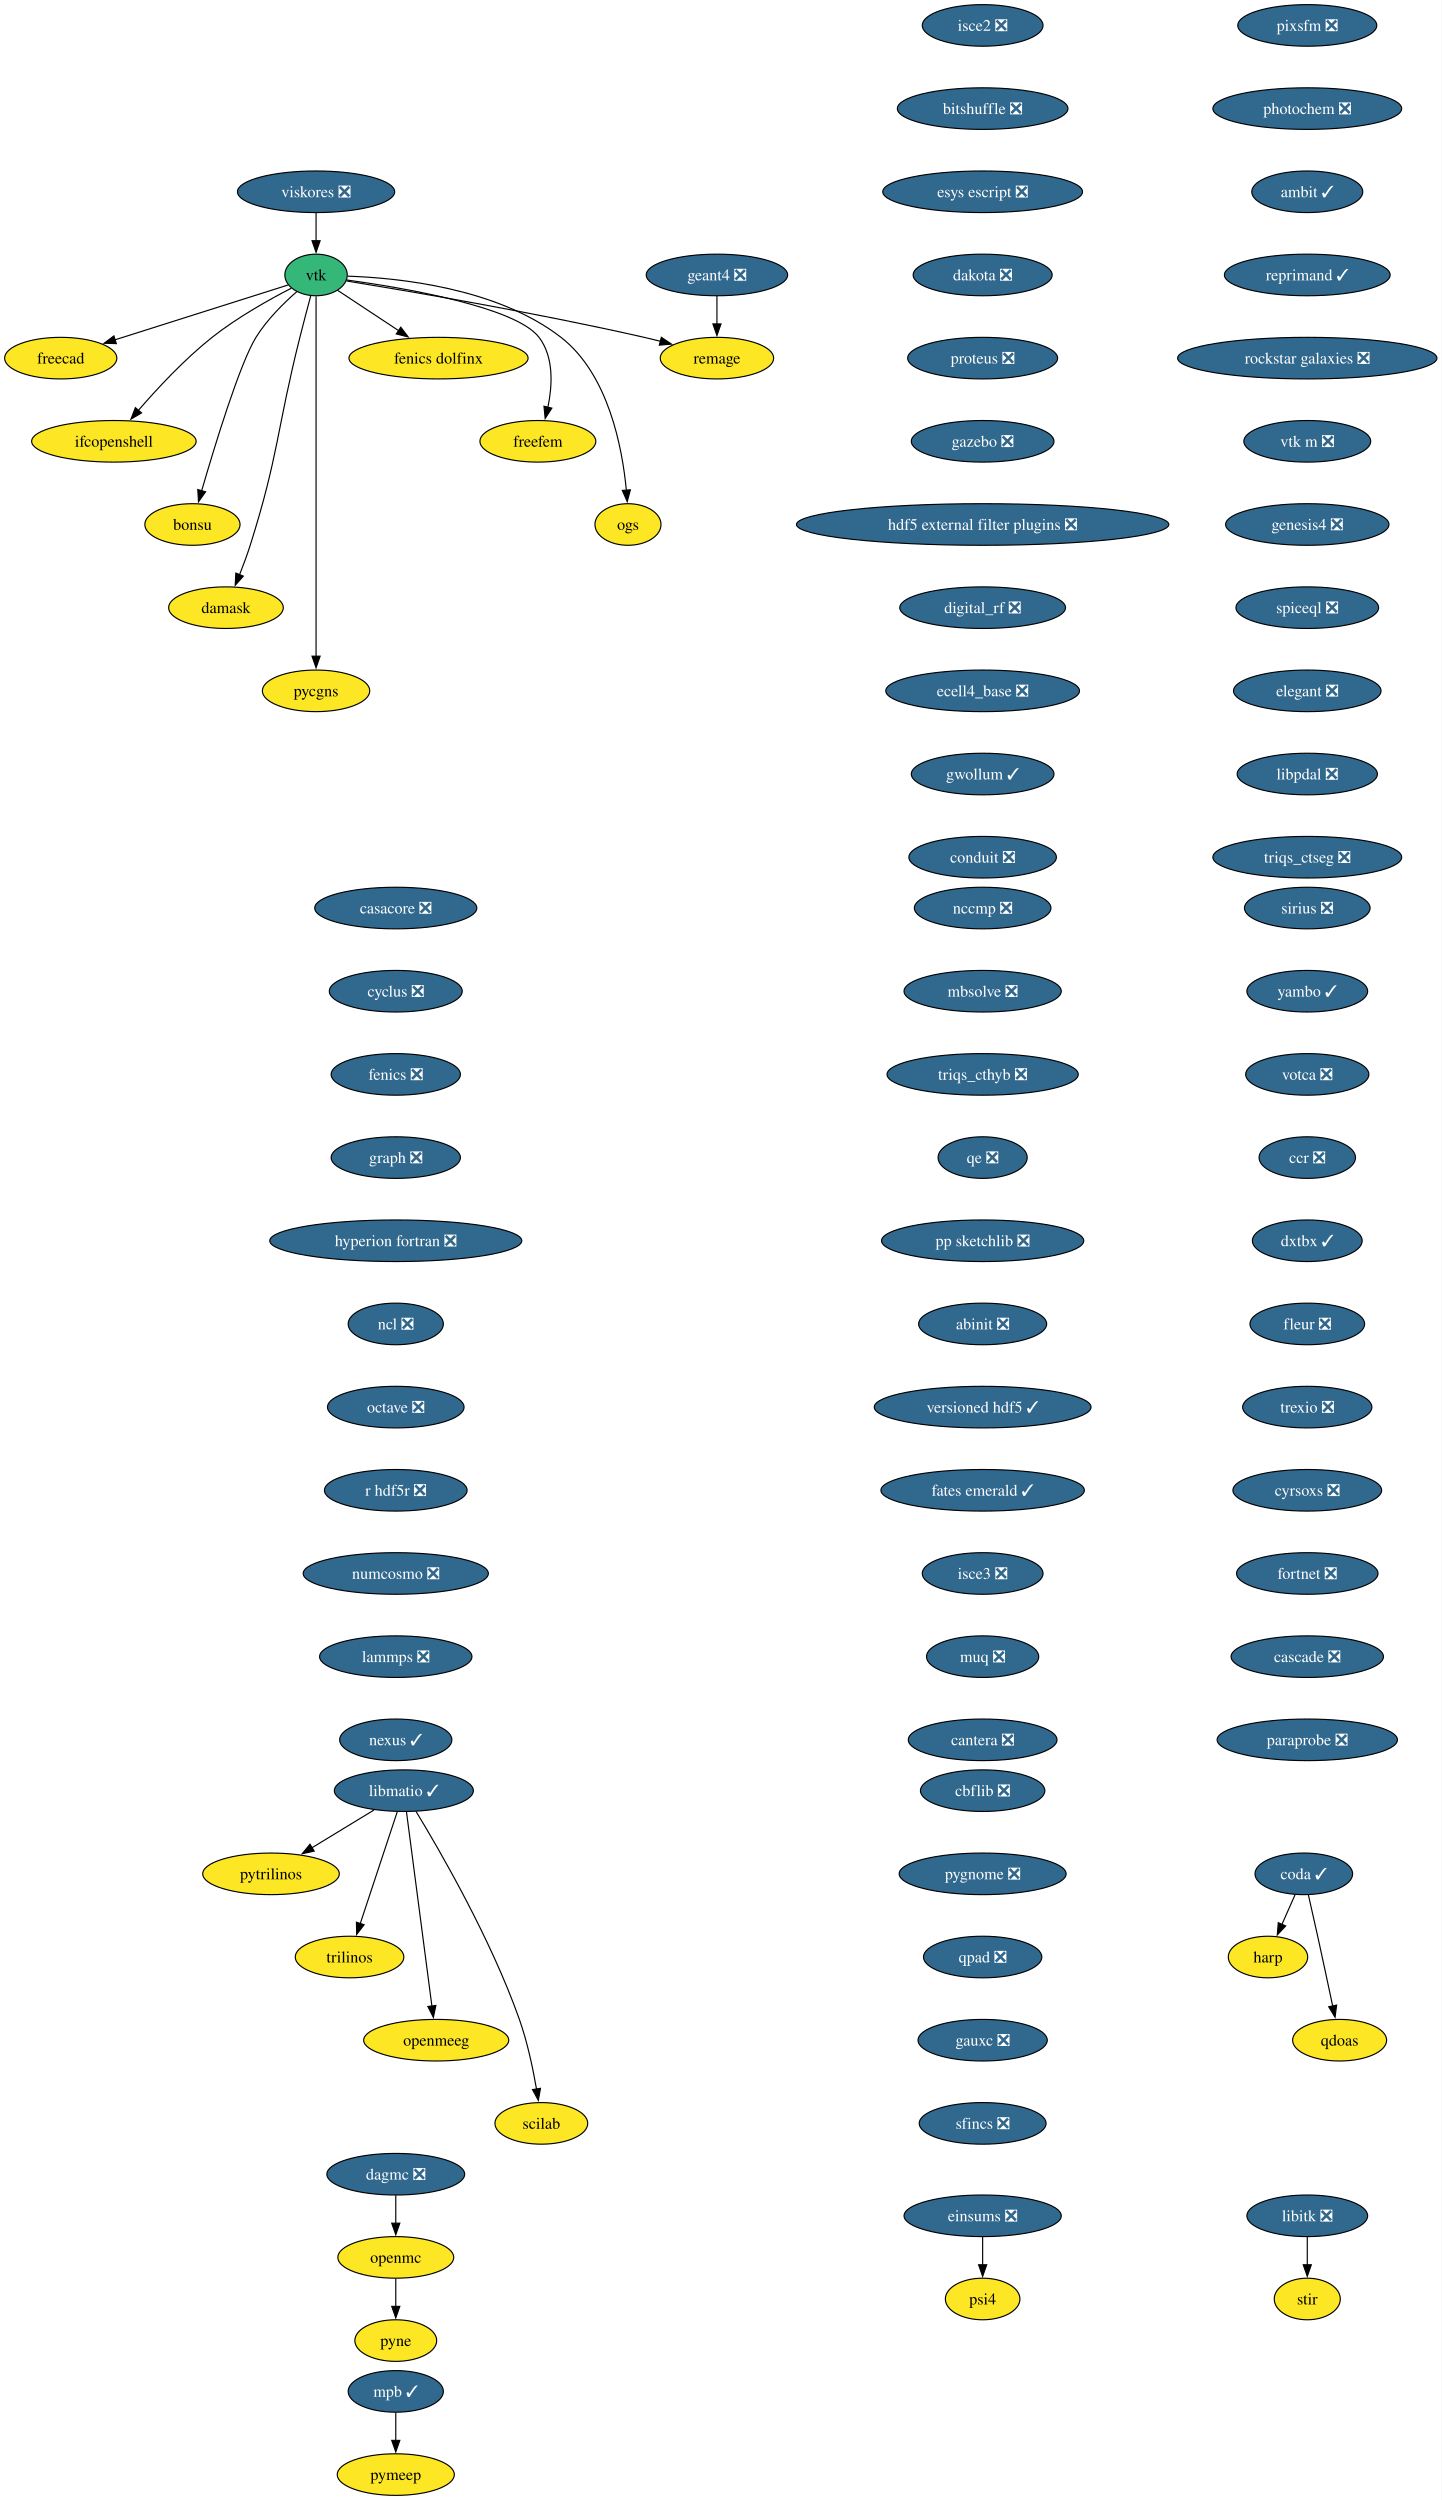
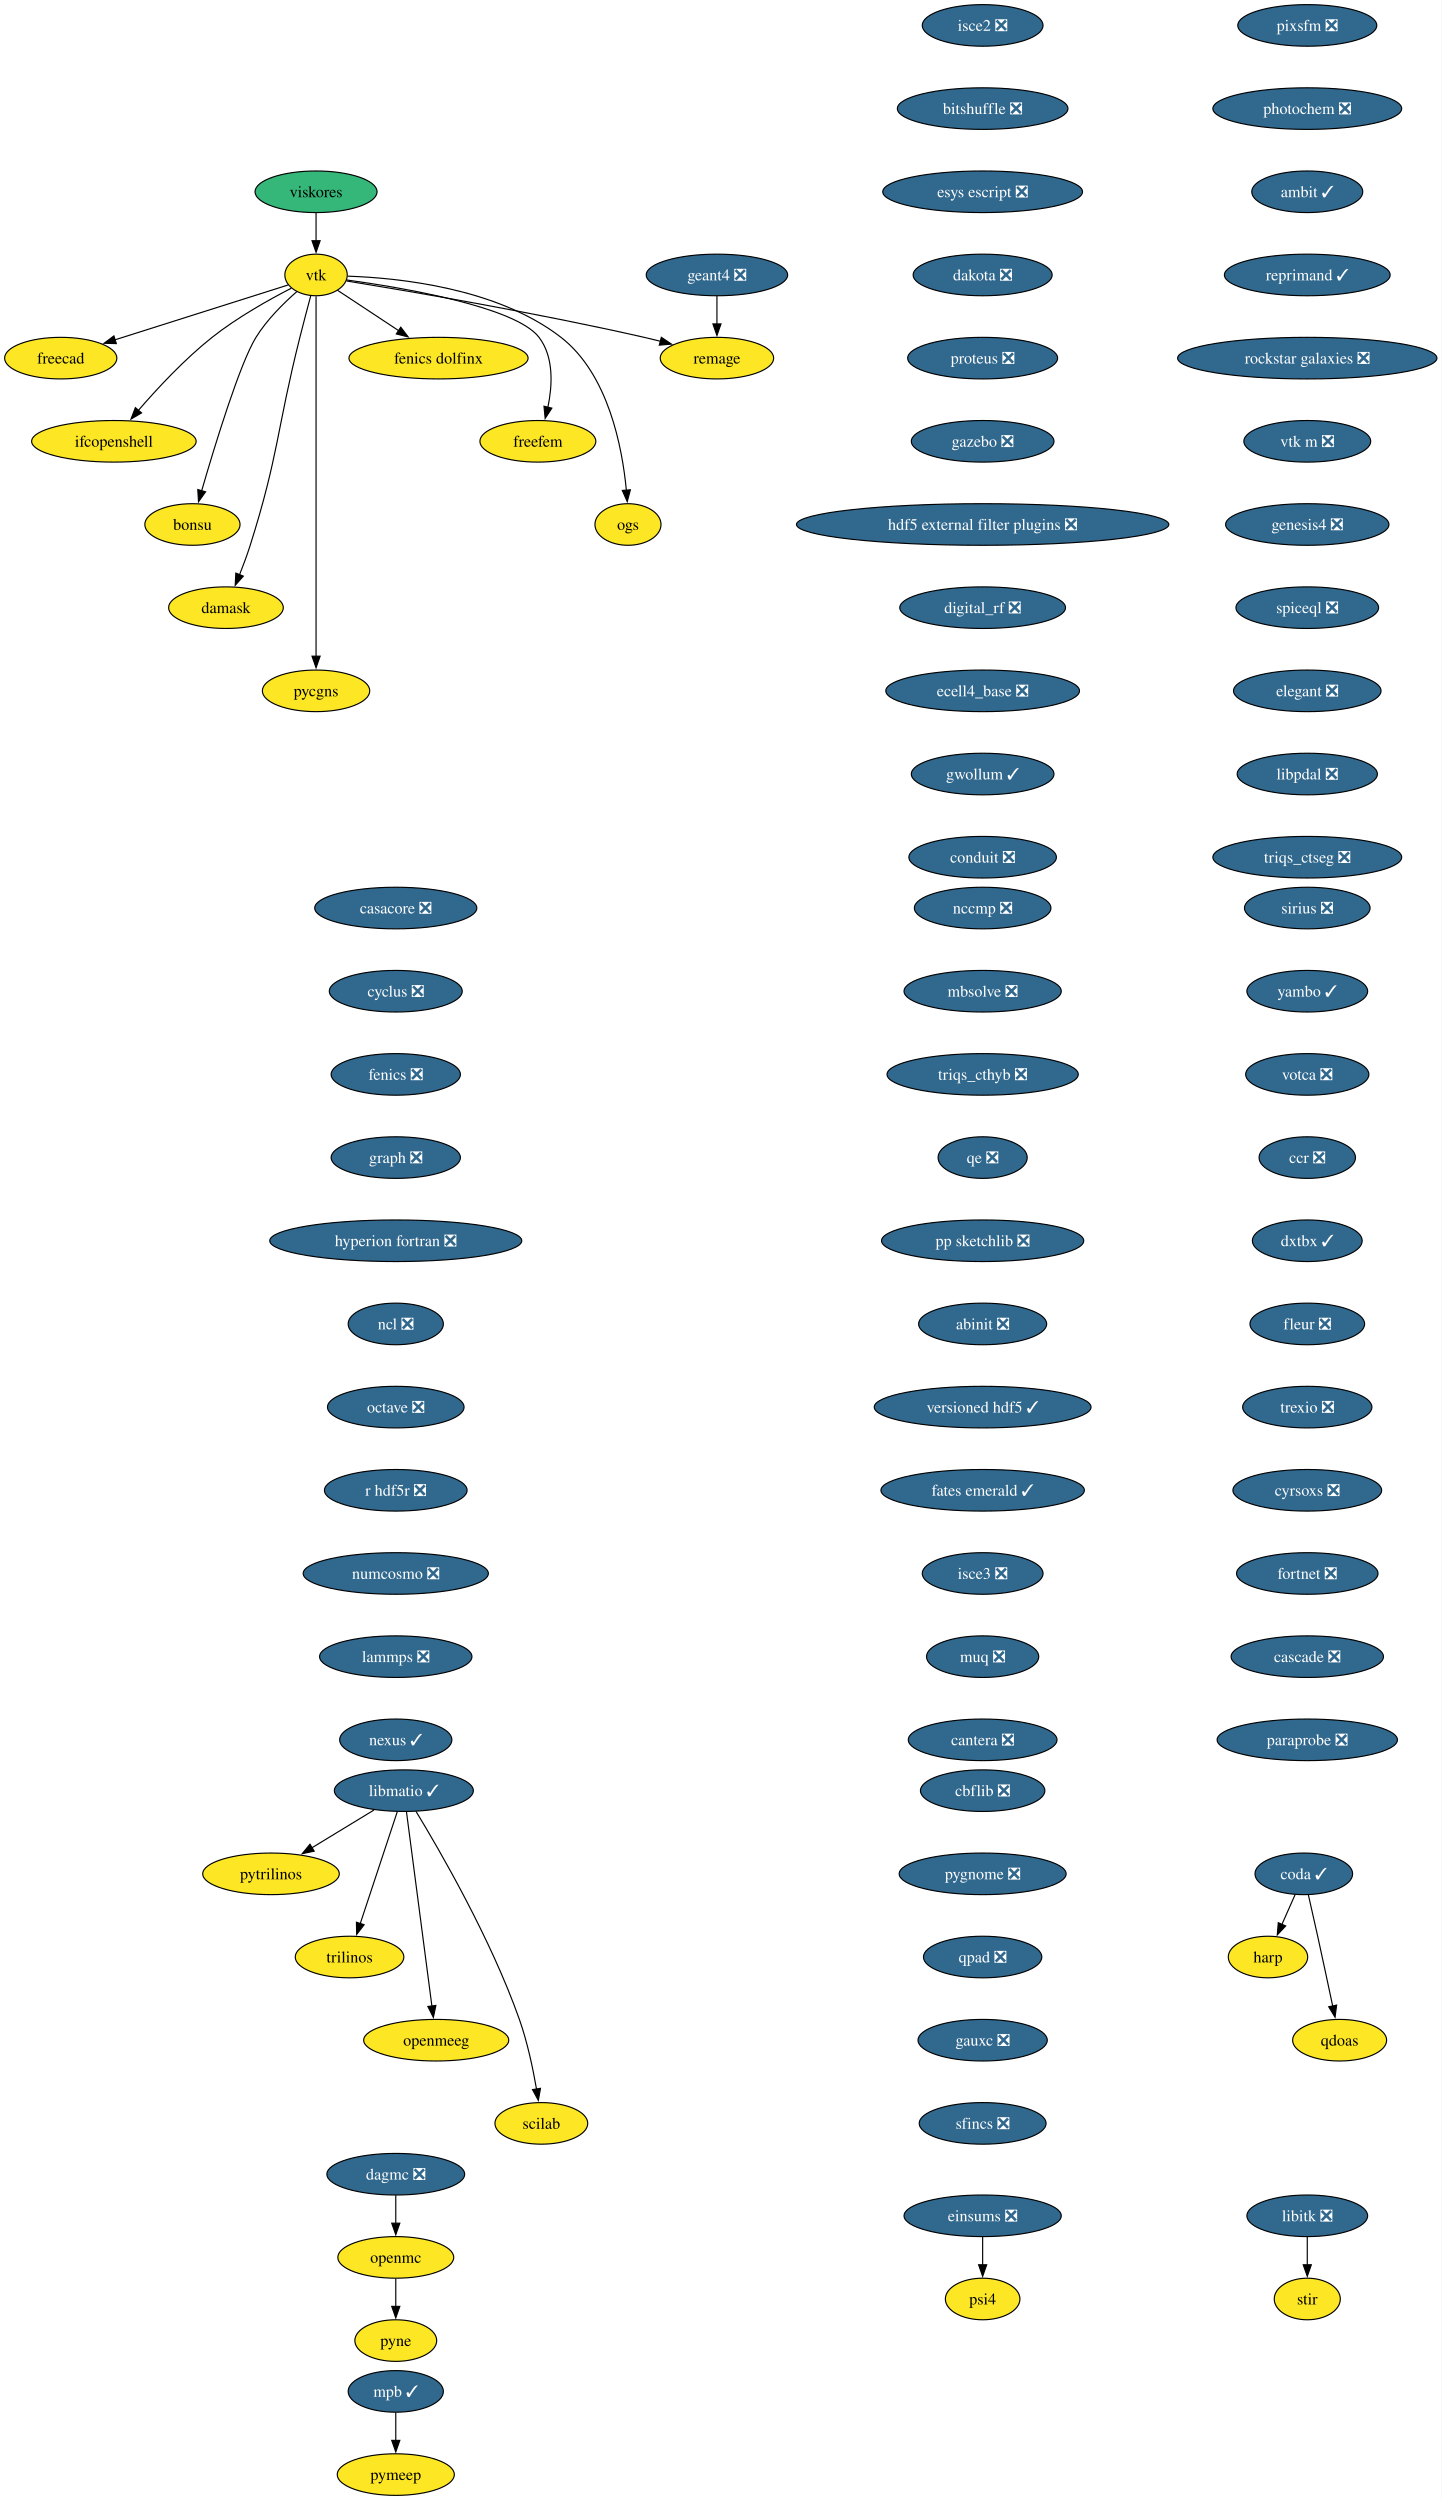
<svg xmlns="http://www.w3.org/2000/svg" xmlns:xlink="http://www.w3.org/1999/xlink" width="1248pt" height="2164pt" viewBox="0.00 0.00 1248.00 2164.00">
  <g id="graph0" class="graph" transform="scale(1 1) rotate(0) translate(4 2160)">
    <polygon fill="white" stroke="none" points="-4,4 -4,-2160 1243.82,-2160 1243.82,4 -4,4" />
    <g id="node1" class="node">
      <g id="a_node1">
        <a xlink:href="https://github.com/conda-forge/casacore-feedstock/pull/111" xlink:title="casacore ❎">
          <ellipse fill="#31688e" stroke="black" cx="338.58" cy="-1374" rx="70.15" ry="18" />
          <text xml:space="preserve" text-anchor="middle" x="338.58" y="-1369.33" font-family="Times,serif" font-size="14.00" fill="white">casacore ❎</text>
        </a>
      </g>
    </g>
    <g id="node2" class="node">
      <g id="a_node2">
        <a xlink:href="https://github.com/conda-forge/cyclus-feedstock/pull/112" xlink:title="cyclus ❎">
          <ellipse fill="#31688e" stroke="black" cx="338.58" cy="-1302" rx="57.52" ry="18" />
          <text xml:space="preserve" text-anchor="middle" x="338.58" y="-1297.33" font-family="Times,serif" font-size="14.00" fill="white">cyclus ❎</text>
        </a>
      </g>
    </g>
    <g id="node3" class="node">
      <g id="a_node3">
        <a xlink:href="https://github.com/conda-forge/fenics-feedstock/pull/287" xlink:title="fenics ❎">
          <ellipse fill="#31688e" stroke="black" cx="338.58" cy="-1230" rx="55.94" ry="18" />
          <text xml:space="preserve" text-anchor="middle" x="338.58" y="-1225.33" font-family="Times,serif" font-size="14.00" fill="white">fenics ❎</text>
        </a>
      </g>
    </g>
    <g id="node4" class="node">
      <g id="a_node4">
        <a xlink:href="https://github.com/conda-forge/graph-feedstock/pull/14" xlink:title="graph ❎">
          <ellipse fill="#31688e" stroke="black" cx="338.58" cy="-1158" rx="55.94" ry="18" />
          <text xml:space="preserve" text-anchor="middle" x="338.58" y="-1153.33" font-family="Times,serif" font-size="14.00" fill="white">graph ❎</text>
        </a>
      </g>
    </g>
    <g id="node5" class="node">
      <g id="a_node5">
        <a xlink:href="https://github.com/conda-forge/hyperion-fortran-feedstock/pull/36" xlink:title="hyperion fortran ❎">
          <ellipse fill="#31688e" stroke="black" cx="338.58" cy="-1086" rx="109.08" ry="18" />
          <text xml:space="preserve" text-anchor="middle" x="338.58" y="-1081.33" font-family="Times,serif" font-size="14.00" fill="white">hyperion fortran ❎</text>
        </a>
      </g>
    </g>
    <g id="node6" class="node">
      <g id="a_node6">
        <a xlink:href="https://github.com/conda-forge/ncl-feedstock/pull/171" xlink:title="ncl ❎">
          <ellipse fill="#31688e" stroke="black" cx="338.58" cy="-1014" rx="41.21" ry="18" />
          <text xml:space="preserve" text-anchor="middle" x="338.58" y="-1009.33" font-family="Times,serif" font-size="14.00" fill="white">ncl ❎</text>
        </a>
      </g>
    </g>
    <g id="node14" class="node">
      <g id="a_node14">
        <a xlink:href="https://github.com/conda-forge/octave-feedstock/pull/158" xlink:title="octave ❎">
          <ellipse fill="#31688e" stroke="black" cx="338.58" cy="-942" rx="59.1" ry="18" />
          <text xml:space="preserve" text-anchor="middle" x="338.58" y="-937.33" font-family="Times,serif" font-size="14.00" fill="white">octave ❎</text>
        </a>
      </g>
    </g>
    <g id="node7" class="node">
      <g id="a_node7">
        <a xlink:href="https://github.com/conda-forge/libitk-feedstock/pull/112" xlink:title="libitk ❎">
          <ellipse fill="#31688e" stroke="black" cx="1127.58" cy="-242" rx="52.26" ry="18" />
          <text xml:space="preserve" text-anchor="middle" x="1127.58" y="-237.32" font-family="Times,serif" font-size="14.00" fill="white">libitk ❎</text>
        </a>
      </g>
    </g>
    <g id="node8" class="node">
      <g id="a_node8">
        <a xlink:href="https://github.com/conda-forge/stir-feedstock" xlink:title="stir">
          <ellipse fill="#fde725" stroke="black" cx="1127.58" cy="-170" rx="28.59" ry="18" />
          <text xml:space="preserve" text-anchor="middle" x="1127.58" y="-165.32" font-family="Times,serif" font-size="14.00">stir</text>
        </a>
      </g>
    </g>
    <g id="edge6" class="edge">
      <path fill="none" stroke="black" d="M1127.58,-223.7C1127.58,-216.41 1127.58,-207.73 1127.58,-199.54" />
      <polygon fill="black" stroke="black" points="1131.08,-199.62 1127.58,-189.62 1124.08,-199.62 1131.08,-199.62" />
    </g>
    <g id="node9" class="node">
      <g id="a_node9">
        <a xlink:href="https://github.com/conda-forge/libmatio-feedstock/pull/62" xlink:title="libmatio ✓">
          <ellipse fill="#31688e" stroke="black" cx="345.58" cy="-610" rx="60.15" ry="18" />
          <text xml:space="preserve" text-anchor="middle" x="345.58" y="-605.33" font-family="Times,serif" font-size="14.00" fill="white">libmatio ✓</text>
        </a>
      </g>
    </g>
    <g id="node10" class="node">
      <g id="a_node10">
        <a xlink:href="https://github.com/conda-forge/pytrilinos-feedstock" xlink:title="pytrilinos">
          <ellipse fill="#fde725" stroke="black" cx="230.58" cy="-538" rx="59.1" ry="18" />
          <text xml:space="preserve" text-anchor="middle" x="230.58" y="-533.33" font-family="Times,serif" font-size="14.00">pytrilinos</text>
        </a>
      </g>
    </g>
    <g id="edge7" class="edge">
      <path fill="none" stroke="black" d="M319.77,-593.29C303.94,-583.65 283.44,-571.18 266.09,-560.62" />
      <polygon fill="black" stroke="black" points="267.96,-557.65 257.59,-555.44 264.32,-563.63 267.96,-557.65" />
    </g>
    <g id="node11" class="node">
      <g id="a_node11">
        <a xlink:href="https://github.com/conda-forge/trilinos-feedstock" xlink:title="trilinos">
          <ellipse fill="#fde725" stroke="black" cx="298.58" cy="-466" rx="47" ry="18" />
          <text xml:space="preserve" text-anchor="middle" x="298.58" y="-461.32" font-family="Times,serif" font-size="14.00">trilinos</text>
        </a>
      </g>
    </g>
    <g id="edge8" class="edge">
      <path fill="none" stroke="black" d="M339.82,-591.59C331.84,-567.5 317.36,-523.75 307.86,-495.03" />
      <polygon fill="black" stroke="black" points="311.18,-493.94 304.72,-485.55 304.54,-496.14 311.18,-493.94" />
    </g>
    <g id="node12" class="node">
      <g id="a_node12">
        <a xlink:href="https://github.com/conda-forge/openmeeg-feedstock" xlink:title="openmeeg">
          <ellipse fill="#fde725" stroke="black" cx="373.58" cy="-394" rx="62.78" ry="18" />
          <text xml:space="preserve" text-anchor="middle" x="373.58" y="-389.32" font-family="Times,serif" font-size="14.00">openmeeg</text>
        </a>
      </g>
    </g>
    <g id="edge9" class="edge">
      <path fill="none" stroke="black" d="M347.82,-591.85C352.62,-555.14 363.94,-468.66 369.85,-423.53" />
      <polygon fill="black" stroke="black" points="373.3,-424.1 371.13,-413.73 366.36,-423.19 373.3,-424.1" />
    </g>
    <g id="node13" class="node">
      <g id="a_node13">
        <a xlink:href="https://github.com/conda-forge/scilab-feedstock" xlink:title="scilab">
          <ellipse fill="#fde725" stroke="black" cx="464.58" cy="-322" rx="40.16" ry="18" />
          <text xml:space="preserve" text-anchor="middle" x="464.58" y="-317.32" font-family="Times,serif" font-size="14.00">scilab</text>
        </a>
      </g>
    </g>
    <g id="edge10" class="edge">
      <path fill="none" stroke="black" d="M356.12,-592.02C376.36,-558.72 420.83,-481.97 445.58,-412 452.51,-392.39 457.34,-369.42 460.39,-351.73" />
      <polygon fill="black" stroke="black" points="463.84,-352.35 461.98,-341.92 456.93,-351.23 463.84,-352.35" />
    </g>
    <g id="node15" class="node">
      <g id="a_node15">
        <a xlink:href="https://github.com/conda-forge/r-hdf5r-feedstock/pull/44" xlink:title="r hdf5r ❎">
          <ellipse fill="#31688e" stroke="black" cx="338.58" cy="-870" rx="61.73" ry="18" />
          <text xml:space="preserve" text-anchor="middle" x="338.58" y="-865.33" font-family="Times,serif" font-size="14.00" fill="white">r hdf5r ❎</text>
        </a>
      </g>
    </g>
    <g id="node18" class="node">
      <g id="a_node18">
        <a xlink:href="https://github.com/conda-forge/numcosmo-feedstock/pull/110" xlink:title="numcosmo ❎">
          <ellipse fill="#31688e" stroke="black" cx="338.58" cy="-798" rx="80.14" ry="18" />
          <text xml:space="preserve" text-anchor="middle" x="338.58" y="-793.33" font-family="Times,serif" font-size="14.00" fill="white">numcosmo ❎</text>
        </a>
      </g>
    </g>
    <g id="node16" class="node">
      <g id="a_node16">
        <a xlink:href="https://github.com/conda-forge/openmc-feedstock" xlink:title="openmc">
          <ellipse fill="#fde725" stroke="black" cx="338.58" cy="-206" rx="50.16" ry="18" />
          <text xml:space="preserve" text-anchor="middle" x="338.58" y="-201.33" font-family="Times,serif" font-size="14.00">openmc</text>
        </a>
      </g>
    </g>
    <g id="node17" class="node">
      <g id="a_node17">
        <a xlink:href="https://github.com/conda-forge/pyne-feedstock" xlink:title="pyne">
          <ellipse fill="#fde725" stroke="black" cx="338.58" cy="-134" rx="35.42" ry="18" />
          <text xml:space="preserve" text-anchor="middle" x="338.58" y="-129.32" font-family="Times,serif" font-size="14.00">pyne</text>
        </a>
      </g>
    </g>
    <g id="edge13" class="edge">
      <path fill="none" stroke="black" d="M338.58,-187.7C338.58,-180.41 338.58,-171.73 338.58,-163.54" />
      <polygon fill="black" stroke="black" points="342.08,-163.62 338.58,-153.62 335.08,-163.62 342.08,-163.62" />
    </g>
    <g id="node29" class="node">
      <g id="a_node29">
        <a xlink:href="https://github.com/conda-forge/lammps-feedstock/pull/239" xlink:title="lammps ❎">
          <ellipse fill="#31688e" stroke="black" cx="338.58" cy="-726" rx="65.94" ry="18" />
          <text xml:space="preserve" text-anchor="middle" x="338.58" y="-721.33" font-family="Times,serif" font-size="14.00" fill="white">lammps ❎</text>
        </a>
      </g>
    </g>
    <g id="node19" class="node">
      <g id="a_node19">
        <a xlink:href="https://github.com/conda-forge/vtk-feedstock" xlink:title="vtk">
-           <ellipse fill="#35b779" stroke="black" cx="269.58" cy="-1922" rx="27.01" ry="18" />
+           <ellipse fill="#fde725" stroke="black" cx="269.58" cy="-1922" rx="27.01" ry="18" />
          <text xml:space="preserve" text-anchor="middle" x="269.58" y="-1917.33" font-family="Times,serif" font-size="14.00">vtk</text>
        </a>
      </g>
    </g>
    <g id="node20" class="node">
      <g id="a_node20">
        <a xlink:href="https://github.com/conda-forge/freecad-feedstock" xlink:title="freecad">
          <ellipse fill="#fde725" stroke="black" cx="48.58" cy="-1850" rx="48.58" ry="18" />
          <text xml:space="preserve" text-anchor="middle" x="48.58" y="-1845.33" font-family="Times,serif" font-size="14.00">freecad</text>
        </a>
      </g>
    </g>
    <g id="edge15" class="edge">
      <path fill="none" stroke="black" d="M245.51,-1913.38C209.64,-1902.02 141.49,-1880.43 95.54,-1865.87" />
      <polygon fill="black" stroke="black" points="96.69,-1862.57 86.1,-1862.88 94.58,-1869.24 96.69,-1862.57" />
    </g>
    <g id="node21" class="node">
      <g id="a_node21">
        <a xlink:href="https://github.com/conda-forge/ifcopenshell-feedstock" xlink:title="ifcopenshell">
          <ellipse fill="#fde725" stroke="black" cx="94.58" cy="-1778" rx="71.2" ry="18" />
          <text xml:space="preserve" text-anchor="middle" x="94.58" y="-1773.33" font-family="Times,serif" font-size="14.00">ifcopenshell</text>
        </a>
      </g>
    </g>
    <g id="edge16" class="edge">
      <path fill="none" stroke="black" d="M248.15,-1910.53C229.22,-1900.8 201.32,-1885.23 179.58,-1868 155.69,-1849.07 132.03,-1823.6 115.76,-1804.76" />
      <polygon fill="black" stroke="black" points="118.53,-1802.6 109.38,-1797.25 113.19,-1807.14 118.53,-1802.6" />
    </g>
    <g id="node22" class="node">
      <g id="a_node22">
        <a xlink:href="https://github.com/conda-forge/bonsu-feedstock" xlink:title="bonsu">
          <ellipse fill="#fde725" stroke="black" cx="162.58" cy="-1706" rx="41.21" ry="18" />
          <text xml:space="preserve" text-anchor="middle" x="162.58" y="-1701.33" font-family="Times,serif" font-size="14.00">bonsu</text>
        </a>
      </g>
    </g>
    <g id="edge17" class="edge">
      <path fill="none" stroke="black" d="M253.06,-1907.68C241.71,-1897.77 227.05,-1883.36 217.58,-1868 203.64,-1845.39 182.15,-1775.11 170.59,-1735.28" />
      <polygon fill="black" stroke="black" points="173.95,-1734.31 167.82,-1725.67 167.22,-1736.25 173.95,-1734.31" />
    </g>
    <g id="node23" class="node">
      <g id="a_node23">
        <a xlink:href="https://github.com/conda-forge/damask-feedstock" xlink:title="damask">
          <ellipse fill="#fde725" stroke="black" cx="191.58" cy="-1634" rx="49.63" ry="18" />
          <text xml:space="preserve" text-anchor="middle" x="191.58" y="-1629.33" font-family="Times,serif" font-size="14.00">damask</text>
        </a>
      </g>
    </g>
    <g id="edge18" class="edge">
      <path fill="none" stroke="black" d="M264.94,-1903.84C262.16,-1893.48 258.6,-1880 255.58,-1868 235.52,-1788.23 237.35,-1766.43 212.58,-1688 209.91,-1679.56 206.55,-1670.56 203.3,-1662.41" />
      <polygon fill="black" stroke="black" points="206.62,-1661.29 199.59,-1653.36 200.15,-1663.94 206.62,-1661.29" />
    </g>
    <g id="node24" class="node">
      <g id="a_node24">
        <a xlink:href="https://github.com/conda-forge/pycgns-feedstock" xlink:title="pycgns">
          <ellipse fill="#fde725" stroke="black" cx="269.58" cy="-1562" rx="46.47" ry="18" />
          <text xml:space="preserve" text-anchor="middle" x="269.58" y="-1557.33" font-family="Times,serif" font-size="14.00">pycgns</text>
        </a>
      </g>
    </g>
    <g id="edge19" class="edge">
      <path fill="none" stroke="black" d="M269.58,-1903.51C269.58,-1876.71 269.58,-1823.87 269.58,-1779 269.58,-1779 269.58,-1779 269.58,-1705 269.58,-1665.74 269.58,-1620.38 269.58,-1591.69" />
      <polygon fill="black" stroke="black" points="273.08,-1592 269.58,-1582 266.08,-1592 273.08,-1592" />
    </g>
    <g id="node25" class="node">
      <g id="a_node25">
        <a xlink:href="https://github.com/conda-forge/fenics-dolfinx-feedstock" xlink:title="fenics dolfinx">
          <ellipse fill="#fde725" stroke="black" cx="375.58" cy="-1850" rx="77.52" ry="18" />
          <text xml:space="preserve" text-anchor="middle" x="375.58" y="-1845.33" font-family="Times,serif" font-size="14.00">fenics dolfinx</text>
        </a>
      </g>
    </g>
    <g id="edge20" class="edge">
      <path fill="none" stroke="black" d="M288.04,-1908.81C302.66,-1899.16 323.47,-1885.41 341.14,-1873.74" />
      <polygon fill="black" stroke="black" points="342.9,-1876.78 349.31,-1868.35 339.04,-1870.94 342.9,-1876.78" />
    </g>
    <g id="node26" class="node">
      <g id="a_node26">
        <a xlink:href="https://github.com/conda-forge/freefem-feedstock" xlink:title="freefem">
          <ellipse fill="#fde725" stroke="black" cx="461.58" cy="-1778" rx="50.16" ry="18" />
          <text xml:space="preserve" text-anchor="middle" x="461.58" y="-1773.33" font-family="Times,serif" font-size="14.00">freefem</text>
        </a>
      </g>
    </g>
    <g id="edge21" class="edge">
      <path fill="none" stroke="black" d="M295.94,-1917.69C343.9,-1911.08 442.35,-1894.53 462.58,-1868 475.54,-1851.01 474.2,-1826.4 470.24,-1807.36" />
      <polygon fill="black" stroke="black" points="473.68,-1806.7 467.89,-1797.82 466.88,-1808.37 473.68,-1806.7" />
    </g>
    <g id="node27" class="node">
      <g id="a_node27">
        <a xlink:href="https://github.com/conda-forge/ogs-feedstock" xlink:title="ogs">
          <ellipse fill="#fde725" stroke="black" cx="539.58" cy="-1706" rx="28.59" ry="18" />
          <text xml:space="preserve" text-anchor="middle" x="539.58" y="-1701.33" font-family="Times,serif" font-size="14.00">ogs</text>
        </a>
      </g>
    </g>
    <g id="edge22" class="edge">
      <path fill="none" stroke="black" d="M297.01,-1920.95C340.57,-1919.49 426.27,-1910.9 481.58,-1868 522.6,-1836.18 534.65,-1772.79 538.16,-1735.75" />
      <polygon fill="black" stroke="black" points="541.65,-1736.03 538.93,-1725.79 534.67,-1735.49 541.65,-1736.03" />
    </g>
    <g id="node28" class="node">
      <g id="a_node28">
        <a xlink:href="https://github.com/conda-forge/remage-feedstock" xlink:title="remage">
          <ellipse fill="#fde725" stroke="black" cx="616.58" cy="-1850" rx="49.1" ry="18" />
          <text xml:space="preserve" text-anchor="middle" x="616.58" y="-1845.33" font-family="Times,serif" font-size="14.00">remage</text>
        </a>
      </g>
    </g>
    <g id="edge23" class="edge">
      <path fill="none" stroke="black" d="M295.95,-1916.79C346.29,-1908.61 459.44,-1889.45 553.58,-1868 558.18,-1866.95 562.94,-1865.8 567.71,-1864.59" />
      <polygon fill="black" stroke="black" points="568.46,-1868.02 577.26,-1862.12 566.7,-1861.24 568.46,-1868.02" />
    </g>
    <g id="node32" class="node">
      <g id="a_node32">
        <a xlink:href="https://github.com/conda-forge/nexus-feedstock/pull/27" xlink:title="nexus ✓">
          <ellipse fill="#31688e" stroke="black" cx="338.58" cy="-654" rx="48.58" ry="18" />
          <text xml:space="preserve" text-anchor="middle" x="338.58" y="-649.33" font-family="Times,serif" font-size="14.00" fill="white">nexus ✓</text>
        </a>
      </g>
    </g>
    <g id="node30" class="node">
      <g id="a_node30">
        <a xlink:href="https://github.com/conda-forge/mpb-feedstock/pull/51" xlink:title="mpb ✓">
          <ellipse fill="#31688e" stroke="black" cx="338.58" cy="-90" rx="41.21" ry="18" />
          <text xml:space="preserve" text-anchor="middle" x="338.58" y="-85.33" font-family="Times,serif" font-size="14.00" fill="white">mpb ✓</text>
        </a>
      </g>
    </g>
    <g id="node31" class="node">
      <g id="a_node31">
        <a xlink:href="https://github.com/conda-forge/pymeep-feedstock" xlink:title="pymeep">
          <ellipse fill="#fde725" stroke="black" cx="338.58" cy="-18" rx="50.68" ry="18" />
          <text xml:space="preserve" text-anchor="middle" x="338.58" y="-13.32" font-family="Times,serif" font-size="14.00">pymeep</text>
        </a>
      </g>
    </g>
    <g id="edge25" class="edge">
      <path fill="none" stroke="black" d="M338.58,-71.7C338.58,-64.41 338.58,-55.73 338.58,-47.54" />
      <polygon fill="black" stroke="black" points="342.08,-47.62 338.58,-37.62 335.08,-47.62 342.08,-47.62" />
    </g>
    <g id="node33" class="node">
      <g id="a_node33">
        <a xlink:href="https://github.com/conda-forge/geant4-feedstock/pull/95" xlink:title="geant4 ❎">
          <ellipse fill="#31688e" stroke="black" cx="616.58" cy="-1922" rx="61.2" ry="18" />
          <text xml:space="preserve" text-anchor="middle" x="616.58" y="-1917.33" font-family="Times,serif" font-size="14.00" fill="white">geant4 ❎</text>
        </a>
      </g>
    </g>
    <g id="edge27" class="edge">
      <path fill="none" stroke="black" d="M616.58,-1903.7C616.58,-1896.41 616.58,-1887.73 616.58,-1879.54" />
      <polygon fill="black" stroke="black" points="620.08,-1879.62 616.58,-1869.62 613.08,-1879.62 620.08,-1879.62" />
    </g>
    <g id="node34" class="node">
      <g id="a_node34">
        <a xlink:href="https://github.com/conda-forge/isce2-feedstock/pull/83" xlink:title="isce2 ❎">
          <ellipse fill="#31688e" stroke="black" cx="846.58" cy="-2138" rx="52.26" ry="18" />
          <text xml:space="preserve" text-anchor="middle" x="846.58" y="-2133.32" font-family="Times,serif" font-size="14.00" fill="white">isce2 ❎</text>
        </a>
      </g>
    </g>
    <g id="node35" class="node">
      <g id="a_node35">
        <a xlink:href="https://github.com/conda-forge/bitshuffle-feedstock/pull/64" xlink:title="bitshuffle ❎">
          <ellipse fill="#31688e" stroke="black" cx="846.58" cy="-2066" rx="73.83" ry="18" />
          <text xml:space="preserve" text-anchor="middle" x="846.58" y="-2061.32" font-family="Times,serif" font-size="14.00" fill="white">bitshuffle ❎</text>
        </a>
      </g>
    </g>
    <g id="node36" class="node">
      <g id="a_node36">
        <a xlink:href="https://github.com/conda-forge/esys-escript-feedstock/pull/83" xlink:title="esys escript ❎">
          <ellipse fill="#31688e" stroke="black" cx="846.58" cy="-1994" rx="86.46" ry="18" />
          <text xml:space="preserve" text-anchor="middle" x="846.58" y="-1989.33" font-family="Times,serif" font-size="14.00" fill="white">esys escript ❎</text>
        </a>
      </g>
    </g>
    <g id="node37" class="node">
      <g id="a_node37">
        <a xlink:href="https://github.com/conda-forge/dakota-feedstock/pull/61" xlink:title="dakota ❎">
          <ellipse fill="#31688e" stroke="black" cx="846.58" cy="-1922" rx="60.15" ry="18" />
          <text xml:space="preserve" text-anchor="middle" x="846.58" y="-1917.33" font-family="Times,serif" font-size="14.00" fill="white">dakota ❎</text>
        </a>
      </g>
    </g>
    <g id="node38" class="node">
      <g id="a_node38">
        <a xlink:href="https://github.com/conda-forge/proteus-feedstock/pull/78" xlink:title="proteus ❎">
          <ellipse fill="#31688e" stroke="black" cx="846.58" cy="-1850" rx="64.89" ry="18" />
          <text xml:space="preserve" text-anchor="middle" x="846.58" y="-1845.33" font-family="Times,serif" font-size="14.00" fill="white">proteus ❎</text>
        </a>
      </g>
    </g>
    <g id="node39" class="node">
      <g id="a_node39">
        <a xlink:href="https://github.com/conda-forge/gazebo-feedstock/pull/259" xlink:title="gazebo ❎">
          <ellipse fill="#31688e" stroke="black" cx="846.58" cy="-1778" rx="61.73" ry="18" />
          <text xml:space="preserve" text-anchor="middle" x="846.58" y="-1773.33" font-family="Times,serif" font-size="14.00" fill="white">gazebo ❎</text>
        </a>
      </g>
    </g>
    <g id="node40" class="node">
      <g id="a_node40">
        <a xlink:href="https://github.com/conda-forge/hdf5-external-filter-plugins-feedstock/pull/29" xlink:title="hdf5 external filter plugins ❎">
          <ellipse fill="#31688e" stroke="black" cx="846.58" cy="-1706" rx="161.17" ry="18" />
          <text xml:space="preserve" text-anchor="middle" x="846.58" y="-1701.33" font-family="Times,serif" font-size="14.00" fill="white">hdf5 external filter plugins ❎</text>
        </a>
      </g>
    </g>
    <g id="node41" class="node">
      <g id="a_node41">
        <a xlink:href="https://github.com/conda-forge/digital_rf-feedstock/pull/42" xlink:title="digital_rf ❎">
          <ellipse fill="#31688e" stroke="black" cx="846.58" cy="-1634" rx="71.73" ry="18" />
          <text xml:space="preserve" text-anchor="middle" x="846.58" y="-1629.33" font-family="Times,serif" font-size="14.00" fill="white">digital_rf ❎</text>
        </a>
      </g>
    </g>
    <g id="node42" class="node">
      <g id="a_node42">
        <a xlink:href="https://github.com/conda-forge/ecell4_base-feedstock/pull/37" xlink:title="ecell4_base ❎">
          <ellipse fill="#31688e" stroke="black" cx="846.58" cy="-1562" rx="83.83" ry="18" />
          <text xml:space="preserve" text-anchor="middle" x="846.58" y="-1557.33" font-family="Times,serif" font-size="14.00" fill="white">ecell4_base ❎</text>
        </a>
      </g>
    </g>
    <g id="node43" class="node">
      <g id="a_node43">
        <a xlink:href="https://github.com/conda-forge/gwollum-feedstock/pull/74" xlink:title="gwollum ✓">
          <ellipse fill="#31688e" stroke="black" cx="846.58" cy="-1490" rx="61.73" ry="18" />
          <text xml:space="preserve" text-anchor="middle" x="846.58" y="-1485.33" font-family="Times,serif" font-size="14.00" fill="white">gwollum ✓</text>
        </a>
      </g>
    </g>
    <g id="node44" class="node">
      <g id="a_node44">
        <a xlink:href="https://github.com/conda-forge/conduit-feedstock/pull/59" xlink:title="conduit ❎">
          <ellipse fill="#31688e" stroke="black" cx="846.58" cy="-1418" rx="63.84" ry="18" />
          <text xml:space="preserve" text-anchor="middle" x="846.58" y="-1413.33" font-family="Times,serif" font-size="14.00" fill="white">conduit ❎</text>
        </a>
      </g>
    </g>
    <g id="node45" class="node">
      <g id="a_node45">
        <a xlink:href="https://github.com/conda-forge/dagmc-feedstock/pull/42" xlink:title="dagmc ❎">
          <ellipse fill="#31688e" stroke="black" cx="338.58" cy="-278" rx="59.63" ry="18" />
          <text xml:space="preserve" text-anchor="middle" x="338.58" y="-273.32" font-family="Times,serif" font-size="14.00" fill="white">dagmc ❎</text>
        </a>
      </g>
    </g>
    <g id="edge38" class="edge">
      <path fill="none" stroke="black" d="M338.58,-259.7C338.58,-252.41 338.58,-243.73 338.58,-235.54" />
      <polygon fill="black" stroke="black" points="342.08,-235.62 338.58,-225.62 335.08,-235.62 342.08,-235.62" />
    </g>
    <g id="node46" class="node">
      <g id="a_node46">
        <a xlink:href="https://github.com/conda-forge/nccmp-feedstock/pull/27" xlink:title="nccmp ❎">
          <ellipse fill="#31688e" stroke="black" cx="846.58" cy="-1374" rx="59.1" ry="18" />
          <text xml:space="preserve" text-anchor="middle" x="846.58" y="-1369.33" font-family="Times,serif" font-size="14.00" fill="white">nccmp ❎</text>
        </a>
      </g>
    </g>
    <g id="node47" class="node">
      <g id="a_node47">
        <a xlink:href="https://github.com/conda-forge/mbsolve-feedstock/pull/23" xlink:title="mbsolve ❎">
          <ellipse fill="#31688e" stroke="black" cx="846.58" cy="-1302" rx="68.04" ry="18" />
          <text xml:space="preserve" text-anchor="middle" x="846.58" y="-1297.33" font-family="Times,serif" font-size="14.00" fill="white">mbsolve ❎</text>
        </a>
      </g>
    </g>
    <g id="node48" class="node">
      <g id="a_node48">
        <a xlink:href="https://github.com/conda-forge/triqs_cthyb-feedstock/pull/55" xlink:title="triqs_cthyb ❎">
          <ellipse fill="#31688e" stroke="black" cx="846.58" cy="-1230" rx="82.77" ry="18" />
          <text xml:space="preserve" text-anchor="middle" x="846.58" y="-1225.33" font-family="Times,serif" font-size="14.00" fill="white">triqs_cthyb ❎</text>
        </a>
      </g>
    </g>
    <g id="node49" class="node">
      <g id="a_node49">
        <a xlink:href="https://github.com/conda-forge/qe-feedstock/pull/80" xlink:title="qe ❎">
          <ellipse fill="#31688e" stroke="black" cx="846.58" cy="-1158" rx="38.58" ry="18" />
          <text xml:space="preserve" text-anchor="middle" x="846.58" y="-1153.33" font-family="Times,serif" font-size="14.00" fill="white">qe ❎</text>
        </a>
      </g>
    </g>
    <g id="node50" class="node">
      <g id="a_node50">
        <a xlink:href="https://github.com/conda-forge/pp-sketchlib-feedstock/pull/67" xlink:title="pp sketchlib ❎">
          <ellipse fill="#31688e" stroke="black" cx="846.58" cy="-1086" rx="87.51" ry="18" />
          <text xml:space="preserve" text-anchor="middle" x="846.58" y="-1081.33" font-family="Times,serif" font-size="14.00" fill="white">pp sketchlib ❎</text>
        </a>
      </g>
    </g>
    <g id="node51" class="node">
      <g id="a_node51">
        <a xlink:href="https://github.com/conda-forge/abinit-feedstock/pull/82" xlink:title="abinit ❎">
          <ellipse fill="#31688e" stroke="black" cx="846.58" cy="-1014" rx="55.42" ry="18" />
          <text xml:space="preserve" text-anchor="middle" x="846.58" y="-1009.33" font-family="Times,serif" font-size="14.00" fill="white">abinit ❎</text>
        </a>
      </g>
    </g>
    <g id="node52" class="node">
      <g id="a_node52">
        <a xlink:href="https://github.com/conda-forge/versioned-hdf5-feedstock/pull/20" xlink:title="versioned hdf5 ✓">
          <ellipse fill="#31688e" stroke="black" cx="846.58" cy="-942" rx="93.82" ry="18" />
          <text xml:space="preserve" text-anchor="middle" x="846.58" y="-937.33" font-family="Times,serif" font-size="14.00" fill="white">versioned hdf5 ✓</text>
        </a>
      </g>
    </g>
    <g id="node53" class="node">
      <g id="a_node53">
        <a xlink:href="https://github.com/conda-forge/fates-emerald-feedstock/pull/24" xlink:title="fates emerald ✓">
          <ellipse fill="#31688e" stroke="black" cx="846.58" cy="-870" rx="88.04" ry="18" />
          <text xml:space="preserve" text-anchor="middle" x="846.58" y="-865.33" font-family="Times,serif" font-size="14.00" fill="white">fates emerald ✓</text>
        </a>
      </g>
    </g>
    <g id="node54" class="node">
      <g id="a_node54">
        <a xlink:href="https://github.com/conda-forge/isce3-feedstock/pull/113" xlink:title="isce3 ❎">
          <ellipse fill="#31688e" stroke="black" cx="846.58" cy="-798" rx="52.26" ry="18" />
          <text xml:space="preserve" text-anchor="middle" x="846.58" y="-793.33" font-family="Times,serif" font-size="14.00" fill="white">isce3 ❎</text>
        </a>
      </g>
    </g>
    <g id="node55" class="node">
      <g id="a_node55">
        <a xlink:href="https://github.com/conda-forge/muq-feedstock/pull/60" xlink:title="muq ❎">
          <ellipse fill="#31688e" stroke="black" cx="846.58" cy="-726" rx="48.58" ry="18" />
          <text xml:space="preserve" text-anchor="middle" x="846.58" y="-721.33" font-family="Times,serif" font-size="14.00" fill="white">muq ❎</text>
        </a>
      </g>
    </g>
    <g id="node56" class="node">
      <g id="a_node56">
        <a xlink:href="https://github.com/conda-forge/cantera-feedstock/pull/70" xlink:title="cantera ❎">
          <ellipse fill="#31688e" stroke="black" cx="846.58" cy="-654" rx="64.36" ry="18" />
          <text xml:space="preserve" text-anchor="middle" x="846.58" y="-649.33" font-family="Times,serif" font-size="14.00" fill="white">cantera ❎</text>
        </a>
      </g>
    </g>
    <g id="node57" class="node">
      <g id="a_node57">
        <a xlink:href="https://github.com/conda-forge/sirius-feedstock/pull/37" xlink:title="sirius ❎">
          <ellipse fill="#31688e" stroke="black" cx="1127.58" cy="-1374" rx="54.36" ry="18" />
          <text xml:space="preserve" text-anchor="middle" x="1127.58" y="-1369.33" font-family="Times,serif" font-size="14.00" fill="white">sirius ❎</text>
        </a>
      </g>
    </g>
    <g id="node58" class="node">
      <g id="a_node58">
        <a xlink:href="https://github.com/conda-forge/yambo-feedstock/pull/52" xlink:title="yambo ✓">
          <ellipse fill="#31688e" stroke="black" cx="1127.58" cy="-1302" rx="52.26" ry="18" />
          <text xml:space="preserve" text-anchor="middle" x="1127.58" y="-1297.33" font-family="Times,serif" font-size="14.00" fill="white">yambo ✓</text>
        </a>
      </g>
    </g>
    <g id="node59" class="node">
      <g id="a_node59">
        <a xlink:href="https://github.com/conda-forge/votca-feedstock/pull/33" xlink:title="votca ❎">
          <ellipse fill="#31688e" stroke="black" cx="1127.58" cy="-1230" rx="53.31" ry="18" />
          <text xml:space="preserve" text-anchor="middle" x="1127.58" y="-1225.33" font-family="Times,serif" font-size="14.00" fill="white">votca ❎</text>
        </a>
      </g>
    </g>
    <g id="node63" class="node">
      <g id="a_node63">
        <a xlink:href="https://github.com/conda-forge/ccr-feedstock/pull/14" xlink:title="ccr ❎">
          <ellipse fill="#31688e" stroke="black" cx="1127.58" cy="-1158" rx="41.74" ry="18" />
          <text xml:space="preserve" text-anchor="middle" x="1127.58" y="-1153.33" font-family="Times,serif" font-size="14.00" fill="white">ccr ❎</text>
        </a>
      </g>
    </g>
    <g id="node60" class="node">
      <g id="a_node60">
        <a xlink:href="https://github.com/conda-forge/coda-feedstock/pull/44" xlink:title="coda ✓">
          <ellipse fill="#31688e" stroke="black" cx="1124.58" cy="-538" rx="42.26" ry="18" />
          <text xml:space="preserve" text-anchor="middle" x="1124.58" y="-533.33" font-family="Times,serif" font-size="14.00" fill="white">coda ✓</text>
        </a>
      </g>
    </g>
    <g id="node61" class="node">
      <g id="a_node61">
        <a xlink:href="https://github.com/conda-forge/harp-feedstock" xlink:title="harp">
          <ellipse fill="#fde725" stroke="black" cx="1093.58" cy="-466" rx="34.37" ry="18" />
          <text xml:space="preserve" text-anchor="middle" x="1093.58" y="-461.32" font-family="Times,serif" font-size="14.00">harp</text>
        </a>
      </g>
    </g>
    <g id="edge51" class="edge">
      <path fill="none" stroke="black" d="M1117.07,-520.05C1113.65,-512.32 1109.5,-502.96 1105.65,-494.27" />
      <polygon fill="black" stroke="black" points="1108.88,-492.9 1101.63,-485.17 1102.48,-495.73 1108.88,-492.9" />
    </g>
    <g id="node62" class="node">
      <g id="a_node62">
        <a xlink:href="https://github.com/conda-forge/qdoas-feedstock" xlink:title="qdoas">
          <ellipse fill="#fde725" stroke="black" cx="1155.58" cy="-394" rx="40.69" ry="18" />
          <text xml:space="preserve" text-anchor="middle" x="1155.58" y="-389.32" font-family="Times,serif" font-size="14.00">qdoas</text>
        </a>
      </g>
    </g>
    <g id="edge52" class="edge">
      <path fill="none" stroke="black" d="M1128.52,-519.83C1130.89,-509.46 1133.94,-495.98 1136.58,-484 1141.02,-463.81 1145.88,-441.02 1149.58,-423.55" />
      <polygon fill="black" stroke="black" points="1152.98,-424.4 1151.62,-413.89 1146.13,-422.95 1152.98,-424.4" />
    </g>
    <g id="node64" class="node">
      <g id="a_node64">
        <a xlink:href="https://github.com/conda-forge/dxtbx-feedstock/pull/98" xlink:title="dxtbx ✓">
          <ellipse fill="#31688e" stroke="black" cx="1127.58" cy="-1086" rx="47.53" ry="18" />
          <text xml:space="preserve" text-anchor="middle" x="1127.58" y="-1081.33" font-family="Times,serif" font-size="14.00" fill="white">dxtbx ✓</text>
        </a>
      </g>
    </g>
    <g id="node65" class="node">
      <g id="a_node65">
        <a xlink:href="https://github.com/conda-forge/fleur-feedstock/pull/28" xlink:title="fleur ❎">
          <ellipse fill="#31688e" stroke="black" cx="1127.58" cy="-1014" rx="49.63" ry="18" />
          <text xml:space="preserve" text-anchor="middle" x="1127.58" y="-1009.33" font-family="Times,serif" font-size="14.00" fill="white">fleur ❎</text>
        </a>
      </g>
    </g>
    <g id="node66" class="node">
      <g id="a_node66">
        <a xlink:href="https://github.com/conda-forge/trexio-feedstock/pull/20" xlink:title="trexio ❎">
          <ellipse fill="#31688e" stroke="black" cx="1127.58" cy="-942" rx="55.94" ry="18" />
          <text xml:space="preserve" text-anchor="middle" x="1127.58" y="-937.33" font-family="Times,serif" font-size="14.00" fill="white">trexio ❎</text>
        </a>
      </g>
    </g>
    <g id="node67" class="node">
      <g id="a_node67">
        <a xlink:href="https://github.com/conda-forge/cyrsoxs-feedstock/pull/31" xlink:title="cyrsoxs ❎">
          <ellipse fill="#31688e" stroke="black" cx="1127.58" cy="-870" rx="64.36" ry="18" />
          <text xml:space="preserve" text-anchor="middle" x="1127.58" y="-865.33" font-family="Times,serif" font-size="14.00" fill="white">cyrsoxs ❎</text>
        </a>
      </g>
    </g>
    <g id="node68" class="node">
      <g id="a_node68">
        <a xlink:href="https://github.com/conda-forge/fortnet-feedstock/pull/14" xlink:title="fortnet ❎">
          <ellipse fill="#31688e" stroke="black" cx="1127.58" cy="-798" rx="61.2" ry="18" />
          <text xml:space="preserve" text-anchor="middle" x="1127.58" y="-793.33" font-family="Times,serif" font-size="14.00" fill="white">fortnet ❎</text>
        </a>
      </g>
    </g>
    <g id="node69" class="node">
      <g id="a_node69">
        <a xlink:href="https://github.com/conda-forge/cascade-feedstock/pull/42" xlink:title="cascade ❎">
          <ellipse fill="#31688e" stroke="black" cx="1127.58" cy="-726" rx="65.94" ry="18" />
          <text xml:space="preserve" text-anchor="middle" x="1127.58" y="-721.33" font-family="Times,serif" font-size="14.00" fill="white">cascade ❎</text>
        </a>
      </g>
    </g>
    <g id="node70" class="node">
      <g id="a_node70">
        <a xlink:href="https://github.com/conda-forge/paraprobe-feedstock/pull/24" xlink:title="paraprobe ❎">
          <ellipse fill="#31688e" stroke="black" cx="1127.58" cy="-654" rx="78.04" ry="18" />
          <text xml:space="preserve" text-anchor="middle" x="1127.58" y="-649.33" font-family="Times,serif" font-size="14.00" fill="white">paraprobe ❎</text>
        </a>
      </g>
    </g>
    <g id="node71" class="node">
      <g id="a_node71">
        <a xlink:href="https://github.com/conda-forge/psi4-feedstock" xlink:title="psi4">
          <ellipse fill="#fde725" stroke="black" cx="846.58" cy="-170" rx="32.27" ry="18" />
          <text xml:space="preserve" text-anchor="middle" x="846.58" y="-165.32" font-family="Times,serif" font-size="14.00">psi4</text>
        </a>
      </g>
    </g>
    <g id="node72" class="node">
      <g id="a_node72">
        <a xlink:href="https://github.com/conda-forge/pixsfm-feedstock/pull/43" xlink:title="pixsfm ❎">
          <ellipse fill="#31688e" stroke="black" cx="1127.58" cy="-2138" rx="60.15" ry="18" />
          <text xml:space="preserve" text-anchor="middle" x="1127.58" y="-2133.32" font-family="Times,serif" font-size="14.00" fill="white">pixsfm ❎</text>
        </a>
      </g>
    </g>
    <g id="node73" class="node">
      <g id="a_node73">
        <a xlink:href="https://github.com/conda-forge/photochem-feedstock/pull/43" xlink:title="photochem ❎">
          <ellipse fill="#31688e" stroke="black" cx="1127.58" cy="-2066" rx="81.72" ry="18" />
          <text xml:space="preserve" text-anchor="middle" x="1127.58" y="-2061.32" font-family="Times,serif" font-size="14.00" fill="white">photochem ❎</text>
        </a>
      </g>
    </g>
    <g id="node74" class="node">
      <g id="a_node74">
        <a xlink:href="https://github.com/conda-forge/ambit-feedstock/pull/19" xlink:title="ambit ✓">
          <ellipse fill="#31688e" stroke="black" cx="1127.58" cy="-1994" rx="48.05" ry="18" />
          <text xml:space="preserve" text-anchor="middle" x="1127.58" y="-1989.33" font-family="Times,serif" font-size="14.00" fill="white">ambit ✓</text>
        </a>
      </g>
    </g>
    <g id="node75" class="node">
      <g id="a_node75">
        <a xlink:href="https://github.com/conda-forge/reprimand-feedstock/pull/12" xlink:title="reprimand ✓">
          <ellipse fill="#31688e" stroke="black" cx="1127.58" cy="-1922" rx="71.73" ry="18" />
          <text xml:space="preserve" text-anchor="middle" x="1127.58" y="-1917.33" font-family="Times,serif" font-size="14.00" fill="white">reprimand ✓</text>
        </a>
      </g>
    </g>
    <g id="node76" class="node">
      <g id="a_node76">
        <a xlink:href="https://github.com/conda-forge/rockstar-galaxies-feedstock/pull/8" xlink:title="rockstar galaxies ❎">
          <ellipse fill="#31688e" stroke="black" cx="1127.58" cy="-1850" rx="112.24" ry="18" />
          <text xml:space="preserve" text-anchor="middle" x="1127.58" y="-1845.33" font-family="Times,serif" font-size="14.00" fill="white">rockstar galaxies ❎</text>
        </a>
      </g>
    </g>
    <g id="node77" class="node">
      <g id="a_node77">
        <a xlink:href="https://github.com/conda-forge/vtk-m-feedstock/pull/20" xlink:title="vtk m ❎">
          <ellipse fill="#31688e" stroke="black" cx="1127.58" cy="-1778" rx="54.89" ry="18" />
          <text xml:space="preserve" text-anchor="middle" x="1127.58" y="-1773.33" font-family="Times,serif" font-size="14.00" fill="white">vtk m ❎</text>
        </a>
      </g>
    </g>
    <g id="node78" class="node">
      <g id="a_node78">
        <a xlink:href="https://github.com/conda-forge/genesis4-feedstock/pull/27" xlink:title="genesis4 ❎">
          <ellipse fill="#31688e" stroke="black" cx="1127.58" cy="-1706" rx="70.68" ry="18" />
          <text xml:space="preserve" text-anchor="middle" x="1127.58" y="-1701.33" font-family="Times,serif" font-size="14.00" fill="white">genesis4 ❎</text>
        </a>
      </g>
    </g>
    <g id="node80" class="node">
      <g id="a_node80">
        <a xlink:href="https://github.com/conda-forge/spiceql-feedstock/pull/51" xlink:title="spiceql ❎">
          <ellipse fill="#31688e" stroke="black" cx="1127.58" cy="-1634" rx="61.73" ry="18" />
          <text xml:space="preserve" text-anchor="middle" x="1127.58" y="-1629.33" font-family="Times,serif" font-size="14.00" fill="white">spiceql ❎</text>
        </a>
      </g>
    </g>
    <g id="node79" class="node">
      <g id="a_node79">
        <a xlink:href="https://github.com/conda-forge/einsums-feedstock/pull/42" xlink:title="einsums ❎">
          <ellipse fill="#31688e" stroke="black" cx="846.58" cy="-242" rx="68.04" ry="18" />
          <text xml:space="preserve" text-anchor="middle" x="846.58" y="-237.32" font-family="Times,serif" font-size="14.00" fill="white">einsums ❎</text>
        </a>
      </g>
    </g>
    <g id="edge67" class="edge">
      <path fill="none" stroke="black" d="M846.58,-223.7C846.58,-216.41 846.58,-207.73 846.58,-199.54" />
      <polygon fill="black" stroke="black" points="850.08,-199.62 846.58,-189.62 843.08,-199.62 850.08,-199.62" />
    </g>
    <g id="node81" class="node">
      <g id="a_node81">
        <a xlink:href="https://github.com/conda-forge/elegant-feedstock/pull/31" xlink:title="elegant ❎">
          <ellipse fill="#31688e" stroke="black" cx="1127.58" cy="-1562" rx="63.84" ry="18" />
          <text xml:space="preserve" text-anchor="middle" x="1127.58" y="-1557.33" font-family="Times,serif" font-size="14.00" fill="white">elegant ❎</text>
        </a>
      </g>
    </g>
    <g id="node82" class="node">
      <g id="a_node82">
        <a xlink:href="https://github.com/conda-forge/libpdal-feedstock/pull/59" xlink:title="libpdal ❎">
          <ellipse fill="#31688e" stroke="black" cx="1127.58" cy="-1490" rx="60.68" ry="18" />
          <text xml:space="preserve" text-anchor="middle" x="1127.58" y="-1485.33" font-family="Times,serif" font-size="14.00" fill="white">libpdal ❎</text>
        </a>
      </g>
    </g>
    <g id="node83" class="node">
      <g id="a_node83">
        <a xlink:href="https://github.com/conda-forge/triqs_ctseg-feedstock/pull/14" xlink:title="triqs_ctseg ❎">
          <ellipse fill="#31688e" stroke="black" cx="1127.58" cy="-1418" rx="81.72" ry="18" />
          <text xml:space="preserve" text-anchor="middle" x="1127.58" y="-1413.33" font-family="Times,serif" font-size="14.00" fill="white">triqs_ctseg ❎</text>
        </a>
      </g>
    </g>
    <g id="node84" class="node">
      <g id="a_node84">
        <a xlink:href="https://github.com/conda-forge/cbflib-feedstock/pull/9" xlink:title="cbflib ❎">
          <ellipse fill="#31688e" stroke="black" cx="846.58" cy="-610" rx="53.84" ry="18" />
          <text xml:space="preserve" text-anchor="middle" x="846.58" y="-605.33" font-family="Times,serif" font-size="14.00" fill="white">cbflib ❎</text>
        </a>
      </g>
    </g>
    <g id="node85" class="node">
      <g id="a_node85">
        <a xlink:href="https://github.com/conda-forge/pygnome-feedstock/pull/27" xlink:title="pygnome ❎">
          <ellipse fill="#31688e" stroke="black" cx="846.58" cy="-538" rx="72.25" ry="18" />
          <text xml:space="preserve" text-anchor="middle" x="846.58" y="-533.33" font-family="Times,serif" font-size="14.00" fill="white">pygnome ❎</text>
        </a>
      </g>
    </g>
    <g id="node86" class="node">
      <g id="a_node86">
        <a xlink:href="https://github.com/conda-forge/qpad-feedstock/pull/4" xlink:title="qpad ❎">
          <ellipse fill="#31688e" stroke="black" cx="846.58" cy="-466" rx="51.21" ry="18" />
          <text xml:space="preserve" text-anchor="middle" x="846.58" y="-461.32" font-family="Times,serif" font-size="14.00" fill="white">qpad ❎</text>
        </a>
      </g>
    </g>
    <g id="node88" class="node">
      <g id="a_node88">
        <a xlink:href="https://github.com/conda-forge/gauxc-feedstock/pull/8" xlink:title="gauxc ❎">
          <ellipse fill="#31688e" stroke="black" cx="846.58" cy="-394" rx="55.94" ry="18" />
          <text xml:space="preserve" text-anchor="middle" x="846.58" y="-389.32" font-family="Times,serif" font-size="14.00" fill="white">gauxc ❎</text>
        </a>
      </g>
    </g>
    <g id="node87" class="node">
      <g id="a_node87">
-         <a xlink:href="https://github.com/conda-forge/viskores-feedstock/pull/22" xlink:title="viskores ❎">
-           <ellipse fill="#31688e" stroke="black" cx="269.58" cy="-1994" rx="68.04" ry="18" />
-           <text xml:space="preserve" text-anchor="middle" x="269.58" y="-1989.33" font-family="Times,serif" font-size="14.00" fill="white">viskores ❎</text>
+         <a xlink:href="https://github.com/conda-forge/viskores-feedstock" xlink:title="viskores">
+           <ellipse fill="#35b779" stroke="black" cx="269.58" cy="-1994" rx="52.79" ry="18" />
+           <text xml:space="preserve" text-anchor="middle" x="269.58" y="-1989.33" font-family="Times,serif" font-size="14.00">viskores</text>
        </a>
      </g>
    </g>
    <g id="edge74" class="edge">
      <path fill="none" stroke="black" d="M269.58,-1975.7C269.58,-1968.41 269.58,-1959.73 269.58,-1951.54" />
      <polygon fill="black" stroke="black" points="273.08,-1951.62 269.58,-1941.62 266.08,-1951.62 273.08,-1951.62" />
    </g>
    <g id="node89" class="node">
      <g id="a_node89">
        <a xlink:href="https://github.com/conda-forge/sfincs-feedstock/pull/1" xlink:title="sfincs ❎">
          <ellipse fill="#31688e" stroke="black" cx="846.58" cy="-322" rx="54.89" ry="18" />
          <text xml:space="preserve" text-anchor="middle" x="846.58" y="-317.32" font-family="Times,serif" font-size="14.00" fill="white">sfincs ❎</text>
        </a>
      </g>
    </g>
  </g>
</svg>
